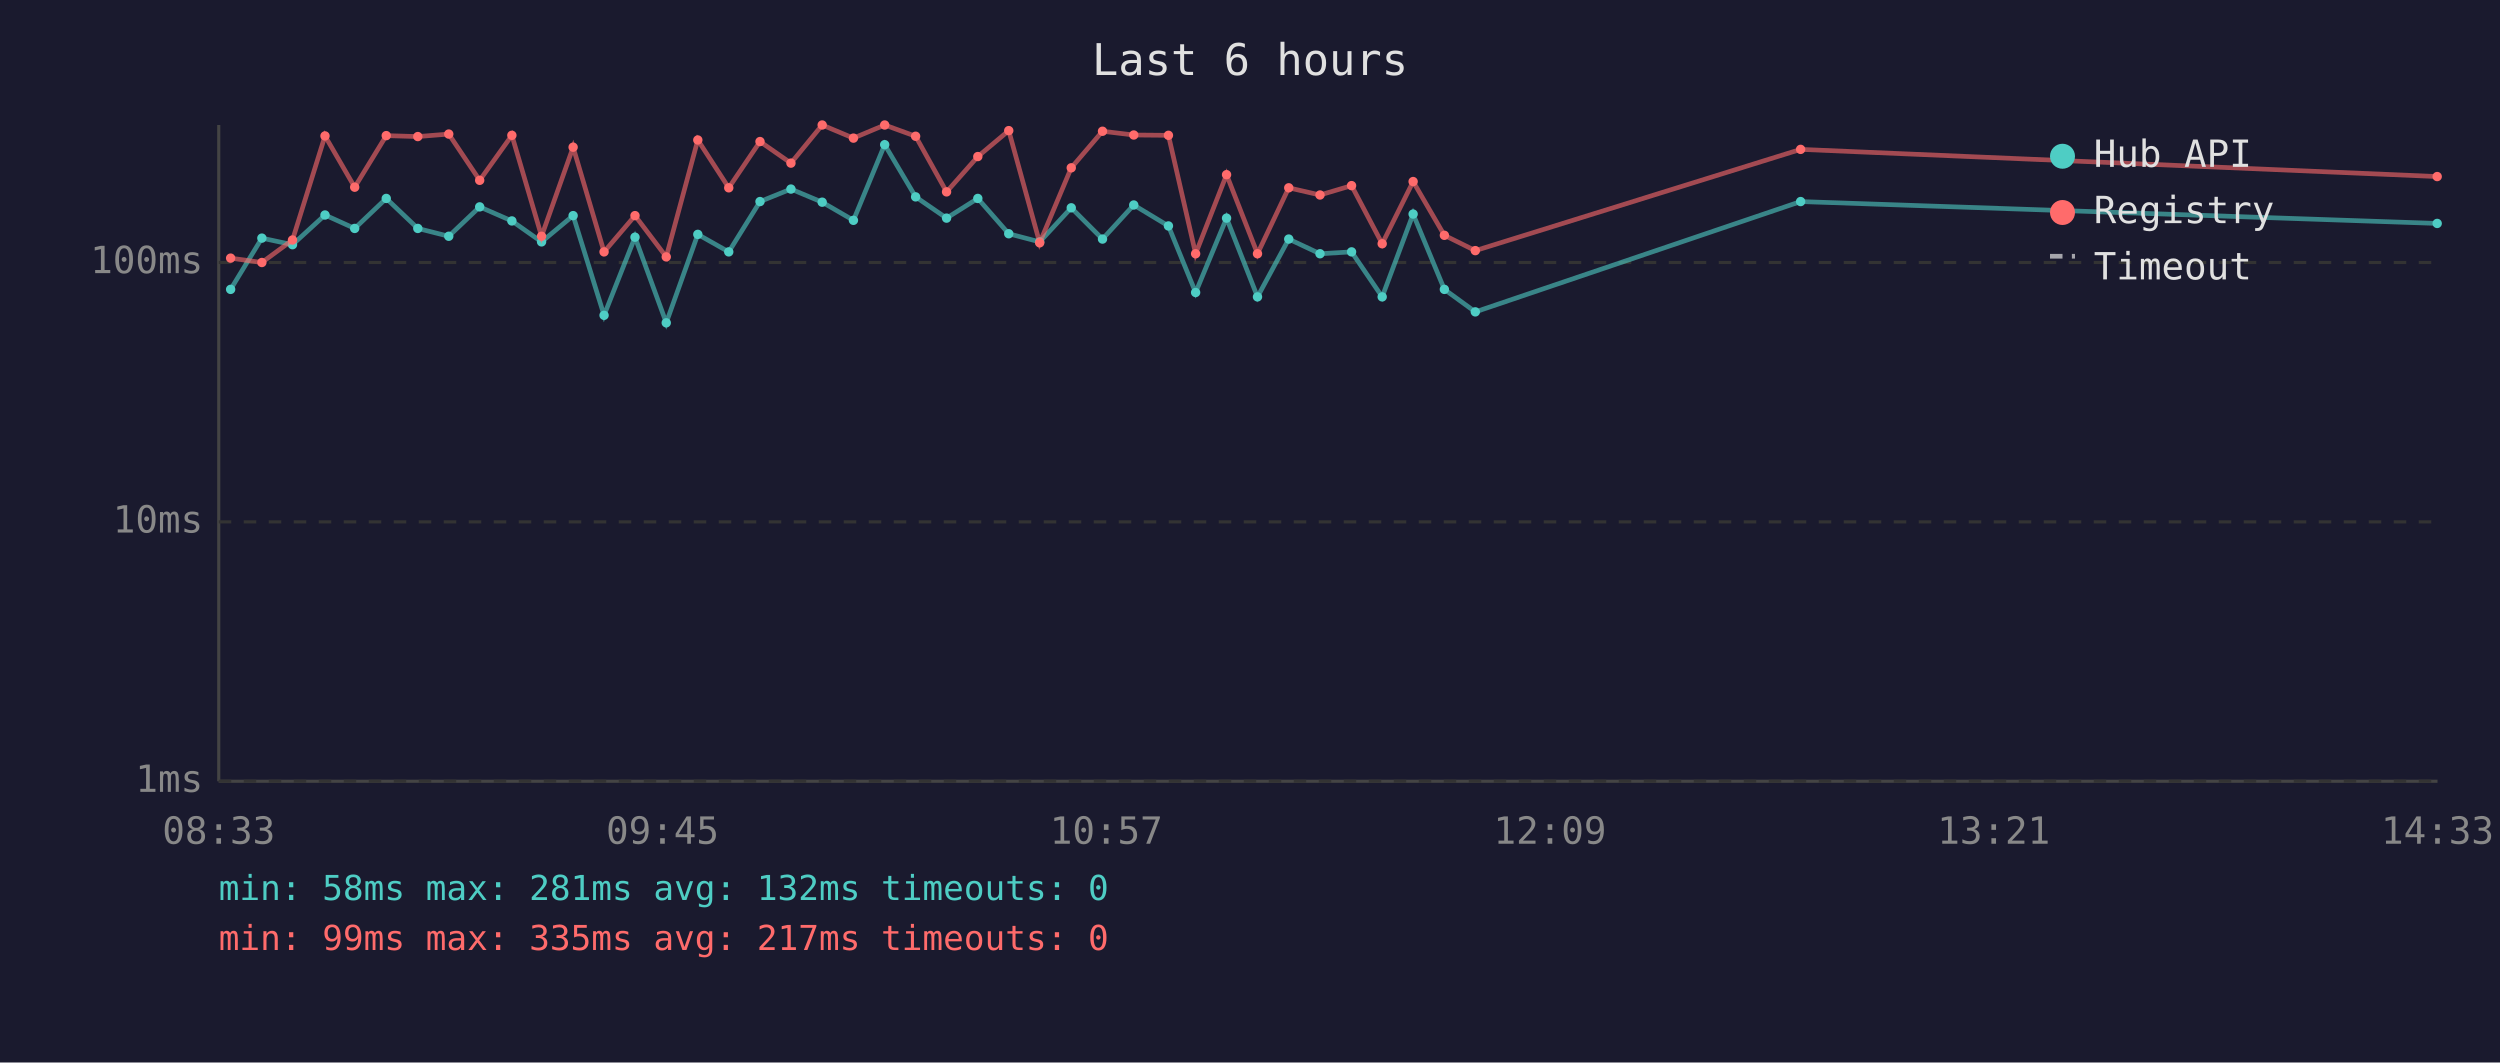
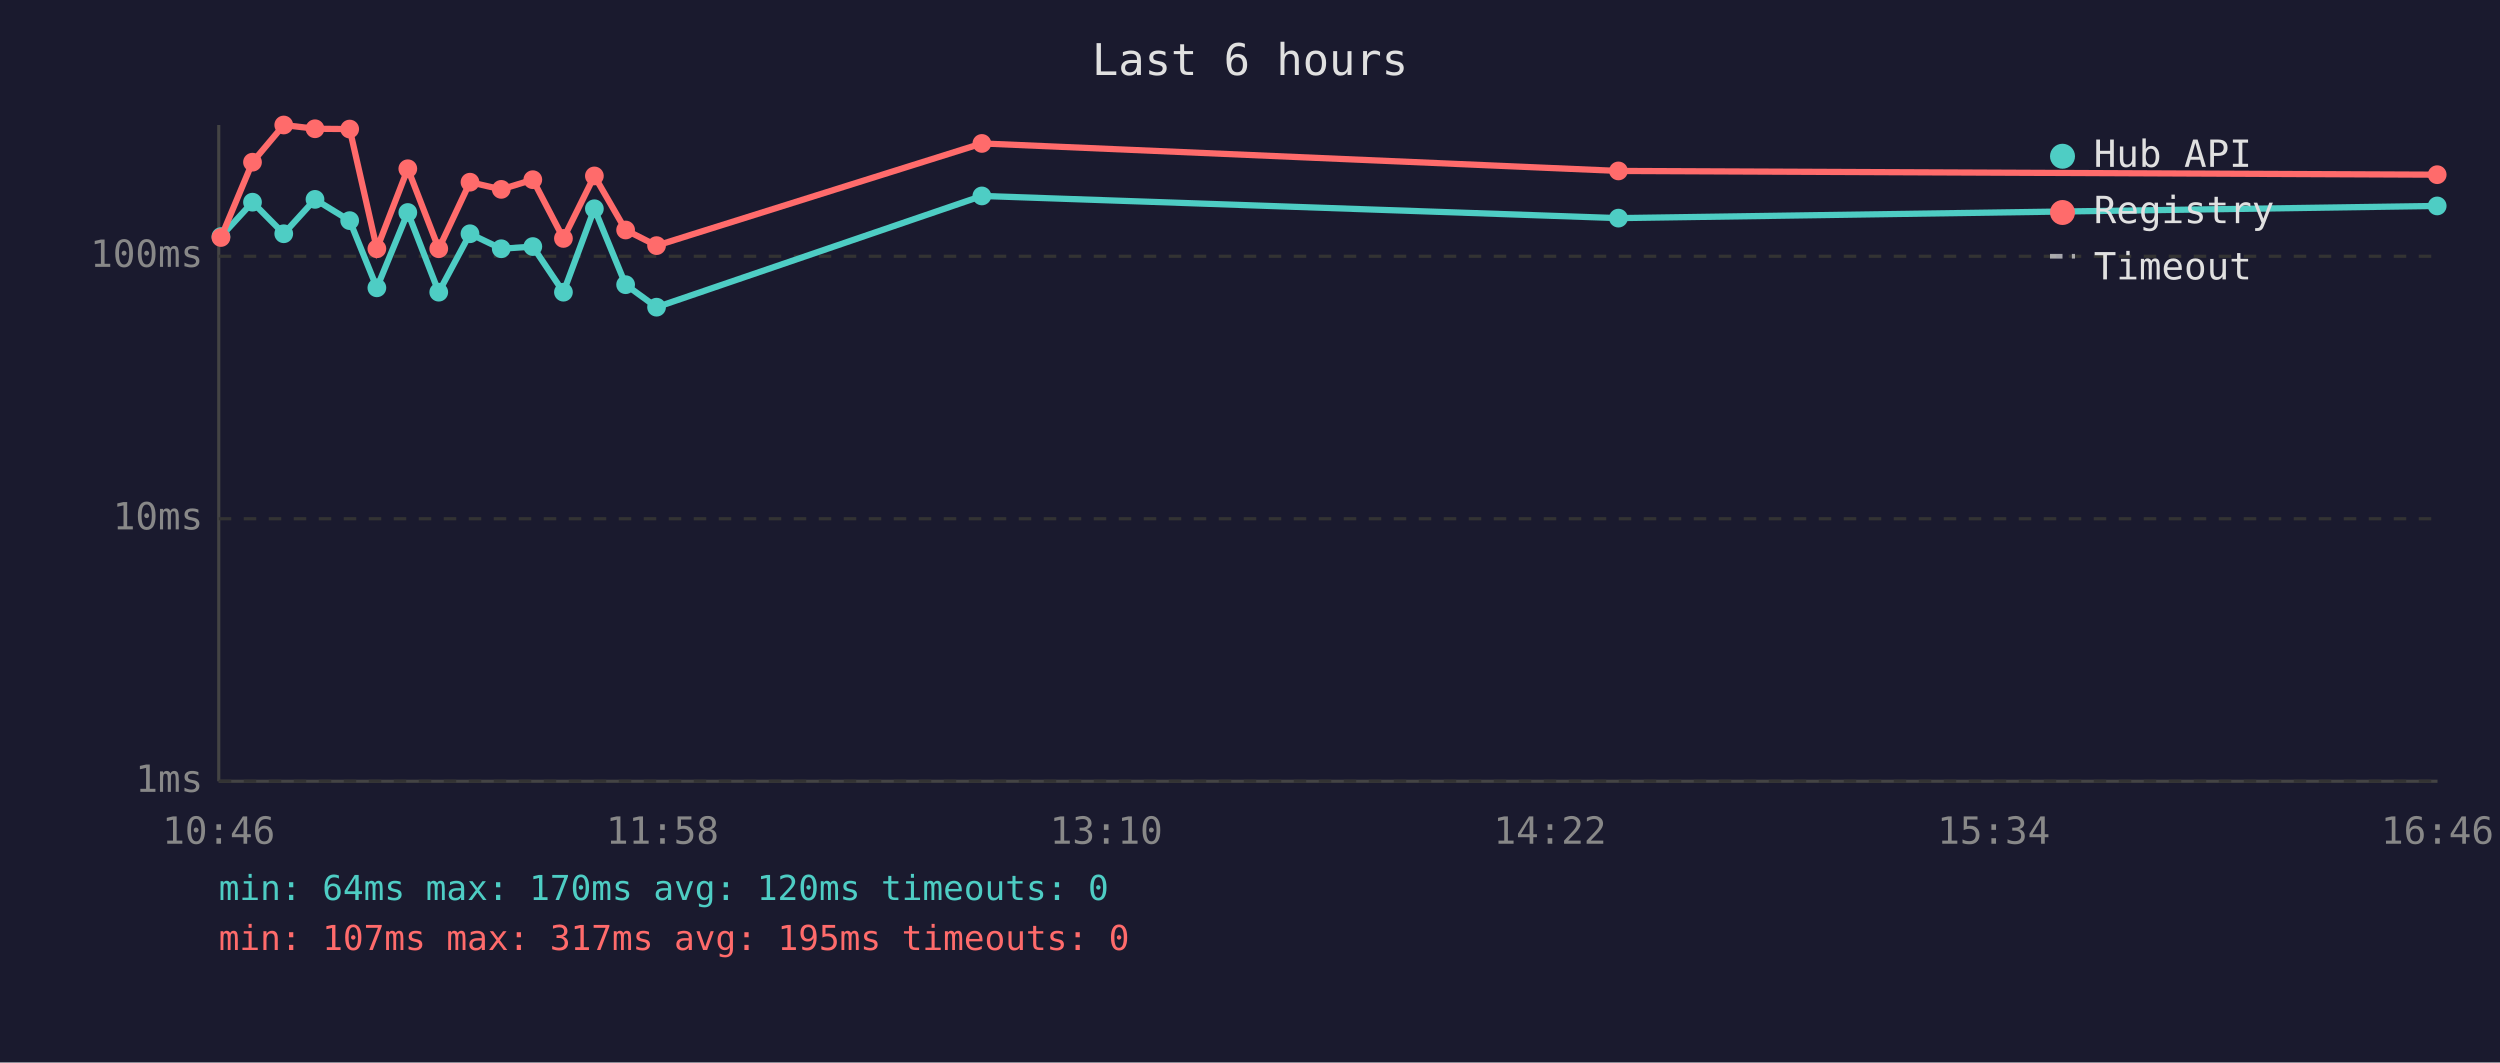
<svg xmlns="http://www.w3.org/2000/svg" viewBox="0 0 800 340" font-family="monospace" font-size="12">
  <rect width="800" height="340" fill="#1a1a2e" />
  <text x="400" y="24" fill="#e0e0e0" font-size="14" text-anchor="middle">Last 6 hours</text>
  <line x1="70" y1="40" x2="70" y2="250" stroke="#444" stroke-width="1" />
  <line x1="70" y1="250" x2="780" y2="250" stroke="#444" stroke-width="1" />
  <line x1="70" y1="250" x2="780" y2="250" stroke="#333" stroke-width="1" stroke-dasharray="4" />
  <text x="65" y="250" fill="#888" text-anchor="end" dominant-baseline="middle">1ms</text>
-   <line x1="70" y1="167" x2="780" y2="167" stroke="#333" stroke-width="1" stroke-dasharray="4" />
-   <text x="65" y="167" fill="#888" text-anchor="end" dominant-baseline="middle">10ms</text>
-   <line x1="70" y1="84" x2="780" y2="84" stroke="#333" stroke-width="1" stroke-dasharray="4" />
-   <text x="65" y="84" fill="#888" text-anchor="end" dominant-baseline="middle">100ms</text>
-   <text x="70" y="270" fill="#888" text-anchor="middle">08:33</text>
-   <text x="212" y="270" fill="#888" text-anchor="middle">09:45</text>
-   <text x="354" y="270" fill="#888" text-anchor="middle">10:57</text>
-   <text x="496" y="270" fill="#888" text-anchor="middle">12:09</text>
-   <text x="638" y="270" fill="#888" text-anchor="middle">13:21</text>
-   <text x="780" y="270" fill="#888" text-anchor="middle">14:33</text>
-   <polyline points="73.8,92.6 83.8,76.2 93.6,78.3 104.0,68.8 113.5,73.1 123.6,63.5 133.7,73.1 143.6,75.6 153.5,66.2 163.8,70.7 173.3,77.4 183.4,69.0 193.3,100.9 203.2,75.9 213.2,103.3 223.3,75.0 233.2,80.6 243.2,64.5 253.1,60.5 263.1,64.7 273.1,70.5 283.1,46.3 293.0,63.0 302.9,69.8 312.9,63.5 322.8,74.8 332.7,77.4 342.8,66.5 352.8,76.5 362.8,65.6 373.9,72.3 382.6,93.6 392.5,69.8 402.4,95.0 412.4,76.5 422.4,81.2 432.5,80.6 442.3,95.0 452.2,68.5 462.2,92.6 472.1,99.8 576.2,64.5 779.9,71.5" fill="none" stroke="#4ecdc4" stroke-width="1.5" opacity="0.6" />
-   <circle cx="73.8" cy="92.6" r="1.5" fill="#4ecdc4" />
-   <circle cx="83.8" cy="76.2" r="1.5" fill="#4ecdc4" />
-   <circle cx="93.6" cy="78.3" r="1.5" fill="#4ecdc4" />
-   <circle cx="104.0" cy="68.8" r="1.5" fill="#4ecdc4" />
-   <circle cx="113.5" cy="73.1" r="1.5" fill="#4ecdc4" />
-   <circle cx="123.6" cy="63.5" r="1.5" fill="#4ecdc4" />
-   <circle cx="133.7" cy="73.1" r="1.5" fill="#4ecdc4" />
-   <circle cx="143.6" cy="75.6" r="1.5" fill="#4ecdc4" />
-   <circle cx="153.5" cy="66.2" r="1.5" fill="#4ecdc4" />
-   <circle cx="163.8" cy="70.7" r="1.5" fill="#4ecdc4" />
-   <circle cx="173.3" cy="77.4" r="1.5" fill="#4ecdc4" />
-   <circle cx="183.4" cy="69.0" r="1.5" fill="#4ecdc4" />
-   <circle cx="193.3" cy="100.9" r="1.5" fill="#4ecdc4" />
-   <circle cx="203.2" cy="75.9" r="1.5" fill="#4ecdc4" />
-   <circle cx="213.2" cy="103.3" r="1.5" fill="#4ecdc4" />
-   <circle cx="223.3" cy="75.0" r="1.5" fill="#4ecdc4" />
-   <circle cx="233.2" cy="80.6" r="1.5" fill="#4ecdc4" />
-   <circle cx="243.2" cy="64.5" r="1.5" fill="#4ecdc4" />
-   <circle cx="253.1" cy="60.5" r="1.5" fill="#4ecdc4" />
-   <circle cx="263.1" cy="64.7" r="1.5" fill="#4ecdc4" />
-   <circle cx="273.1" cy="70.5" r="1.5" fill="#4ecdc4" />
-   <circle cx="283.1" cy="46.3" r="1.5" fill="#4ecdc4" />
-   <circle cx="293.0" cy="63.0" r="1.5" fill="#4ecdc4" />
-   <circle cx="302.9" cy="69.8" r="1.5" fill="#4ecdc4" />
-   <circle cx="312.9" cy="63.5" r="1.5" fill="#4ecdc4" />
-   <circle cx="322.8" cy="74.8" r="1.5" fill="#4ecdc4" />
-   <circle cx="332.7" cy="77.4" r="1.5" fill="#4ecdc4" />
-   <circle cx="342.8" cy="66.5" r="1.5" fill="#4ecdc4" />
-   <circle cx="352.8" cy="76.5" r="1.5" fill="#4ecdc4" />
-   <circle cx="362.8" cy="65.6" r="1.5" fill="#4ecdc4" />
-   <circle cx="373.9" cy="72.3" r="1.5" fill="#4ecdc4" />
-   <circle cx="382.6" cy="93.6" r="1.5" fill="#4ecdc4" />
-   <circle cx="392.5" cy="69.8" r="1.5" fill="#4ecdc4" />
-   <circle cx="402.4" cy="95.0" r="1.5" fill="#4ecdc4" />
-   <circle cx="412.4" cy="76.5" r="1.5" fill="#4ecdc4" />
-   <circle cx="422.4" cy="81.2" r="1.5" fill="#4ecdc4" />
-   <circle cx="432.5" cy="80.6" r="1.5" fill="#4ecdc4" />
-   <circle cx="442.3" cy="95.0" r="1.5" fill="#4ecdc4" />
-   <circle cx="452.2" cy="68.5" r="1.5" fill="#4ecdc4" />
-   <circle cx="462.2" cy="92.6" r="1.5" fill="#4ecdc4" />
-   <circle cx="472.1" cy="99.8" r="1.5" fill="#4ecdc4" />
-   <circle cx="576.2" cy="64.5" r="1.5" fill="#4ecdc4" />
-   <circle cx="779.9" cy="71.5" r="1.5" fill="#4ecdc4" />
-   <polyline points="73.8,82.6 83.8,84.0 93.6,76.8 104.0,43.5 113.5,59.9 123.6,43.4 133.7,43.7 143.6,42.9 153.5,57.7 163.8,43.3 173.3,75.6 183.4,47.1 193.3,80.6 203.2,69.0 213.2,82.2 223.3,44.8 233.2,60.1 243.2,45.3 253.1,52.2 263.1,40.0 273.1,44.2 283.1,40.0 293.0,43.6 302.9,61.4 312.9,50.1 322.8,41.8 332.7,77.7 342.8,53.7 352.8,42.0 362.8,43.2 373.9,43.3 382.6,81.2 392.5,55.9 402.4,81.2 412.4,60.1 422.4,62.4 432.5,59.4 442.3,78.0 452.2,58.1 462.2,75.3 472.1,80.2 576.2,47.8 779.9,56.5" fill="none" stroke="#ff6b6b" stroke-width="1.5" opacity="0.6" />
-   <circle cx="73.8" cy="82.6" r="1.5" fill="#ff6b6b" />
-   <circle cx="83.8" cy="84.0" r="1.5" fill="#ff6b6b" />
-   <circle cx="93.6" cy="76.8" r="1.5" fill="#ff6b6b" />
-   <circle cx="104.0" cy="43.5" r="1.5" fill="#ff6b6b" />
-   <circle cx="113.5" cy="59.9" r="1.5" fill="#ff6b6b" />
-   <circle cx="123.6" cy="43.4" r="1.5" fill="#ff6b6b" />
-   <circle cx="133.7" cy="43.7" r="1.5" fill="#ff6b6b" />
-   <circle cx="143.6" cy="42.9" r="1.5" fill="#ff6b6b" />
-   <circle cx="153.5" cy="57.7" r="1.5" fill="#ff6b6b" />
-   <circle cx="163.8" cy="43.3" r="1.5" fill="#ff6b6b" />
-   <circle cx="173.3" cy="75.6" r="1.5" fill="#ff6b6b" />
-   <circle cx="183.4" cy="47.1" r="1.5" fill="#ff6b6b" />
-   <circle cx="193.3" cy="80.6" r="1.5" fill="#ff6b6b" />
-   <circle cx="203.2" cy="69.0" r="1.5" fill="#ff6b6b" />
-   <circle cx="213.2" cy="82.2" r="1.5" fill="#ff6b6b" />
-   <circle cx="223.3" cy="44.8" r="1.5" fill="#ff6b6b" />
-   <circle cx="233.2" cy="60.1" r="1.5" fill="#ff6b6b" />
-   <circle cx="243.2" cy="45.3" r="1.5" fill="#ff6b6b" />
-   <circle cx="253.1" cy="52.2" r="1.5" fill="#ff6b6b" />
-   <circle cx="263.1" cy="40.0" r="1.5" fill="#ff6b6b" />
-   <circle cx="273.1" cy="44.2" r="1.5" fill="#ff6b6b" />
-   <circle cx="283.1" cy="40.0" r="1.5" fill="#ff6b6b" />
-   <circle cx="293.0" cy="43.6" r="1.5" fill="#ff6b6b" />
-   <circle cx="302.9" cy="61.4" r="1.5" fill="#ff6b6b" />
-   <circle cx="312.9" cy="50.1" r="1.5" fill="#ff6b6b" />
-   <circle cx="322.8" cy="41.8" r="1.5" fill="#ff6b6b" />
-   <circle cx="332.7" cy="77.7" r="1.5" fill="#ff6b6b" />
-   <circle cx="342.8" cy="53.7" r="1.5" fill="#ff6b6b" />
-   <circle cx="352.8" cy="42.0" r="1.5" fill="#ff6b6b" />
-   <circle cx="362.8" cy="43.2" r="1.5" fill="#ff6b6b" />
-   <circle cx="373.9" cy="43.3" r="1.5" fill="#ff6b6b" />
-   <circle cx="382.6" cy="81.2" r="1.5" fill="#ff6b6b" />
-   <circle cx="392.5" cy="55.9" r="1.5" fill="#ff6b6b" />
-   <circle cx="402.4" cy="81.2" r="1.5" fill="#ff6b6b" />
-   <circle cx="412.4" cy="60.1" r="1.5" fill="#ff6b6b" />
-   <circle cx="422.4" cy="62.4" r="1.5" fill="#ff6b6b" />
-   <circle cx="432.5" cy="59.4" r="1.5" fill="#ff6b6b" />
-   <circle cx="442.3" cy="78.0" r="1.5" fill="#ff6b6b" />
-   <circle cx="452.2" cy="58.1" r="1.5" fill="#ff6b6b" />
-   <circle cx="462.2" cy="75.3" r="1.5" fill="#ff6b6b" />
-   <circle cx="472.1" cy="80.2" r="1.5" fill="#ff6b6b" />
-   <circle cx="576.2" cy="47.8" r="1.5" fill="#ff6b6b" />
-   <circle cx="779.9" cy="56.5" r="1.5" fill="#ff6b6b" />
+   <line x1="70" y1="166" x2="780" y2="166" stroke="#333" stroke-width="1" stroke-dasharray="4" />
+   <text x="65" y="166" fill="#888" text-anchor="end" dominant-baseline="middle">10ms</text>
+   <line x1="70" y1="82" x2="780" y2="82" stroke="#333" stroke-width="1" stroke-dasharray="4" />
+   <text x="65" y="82" fill="#888" text-anchor="end" dominant-baseline="middle">100ms</text>
+   <text x="70" y="270" fill="#888" text-anchor="middle">10:46</text>
+   <text x="212" y="270" fill="#888" text-anchor="middle">11:58</text>
+   <text x="354" y="270" fill="#888" text-anchor="middle">13:10</text>
+   <text x="496" y="270" fill="#888" text-anchor="middle">14:22</text>
+   <text x="638" y="270" fill="#888" text-anchor="middle">15:34</text>
+   <text x="780" y="270" fill="#888" text-anchor="middle">16:46</text>
+   <polyline points="70.7,75.7 80.8,64.7 90.8,74.8 100.8,63.8 111.9,70.6 120.6,92.1 130.5,68.0 140.4,93.5 150.4,74.8 160.4,79.6 170.5,78.9 180.3,93.5 190.2,66.8 200.2,91.1 210.1,98.3 314.2,62.7 517.9,69.8 779.9,65.9" fill="none" stroke="#4ecdc4" stroke-width="2" opacity="1" />
+   <circle cx="70.7" cy="75.7" r="3" fill="#4ecdc4" />
+   <circle cx="80.8" cy="64.7" r="3" fill="#4ecdc4" />
+   <circle cx="90.8" cy="74.8" r="3" fill="#4ecdc4" />
+   <circle cx="100.8" cy="63.8" r="3" fill="#4ecdc4" />
+   <circle cx="111.9" cy="70.6" r="3" fill="#4ecdc4" />
+   <circle cx="120.6" cy="92.1" r="3" fill="#4ecdc4" />
+   <circle cx="130.5" cy="68.0" r="3" fill="#4ecdc4" />
+   <circle cx="140.4" cy="93.5" r="3" fill="#4ecdc4" />
+   <circle cx="150.4" cy="74.8" r="3" fill="#4ecdc4" />
+   <circle cx="160.4" cy="79.6" r="3" fill="#4ecdc4" />
+   <circle cx="170.5" cy="78.9" r="3" fill="#4ecdc4" />
+   <circle cx="180.3" cy="93.5" r="3" fill="#4ecdc4" />
+   <circle cx="190.2" cy="66.8" r="3" fill="#4ecdc4" />
+   <circle cx="200.2" cy="91.1" r="3" fill="#4ecdc4" />
+   <circle cx="210.1" cy="98.3" r="3" fill="#4ecdc4" />
+   <circle cx="314.2" cy="62.7" r="3" fill="#4ecdc4" />
+   <circle cx="517.9" cy="69.8" r="3" fill="#4ecdc4" />
+   <circle cx="779.9" cy="65.9" r="3" fill="#4ecdc4" />
+   <polyline points="70.7,76.0 80.8,51.9 90.8,40.0 100.8,41.2 111.9,41.3 120.6,79.6 130.5,54.0 140.4,79.6 150.4,58.3 160.4,60.6 170.5,57.5 180.3,76.3 190.2,56.3 200.2,73.6 210.1,78.6 314.2,45.9 517.9,54.7 779.9,55.9" fill="none" stroke="#ff6b6b" stroke-width="2" opacity="1" />
+   <circle cx="70.7" cy="76.0" r="3" fill="#ff6b6b" />
+   <circle cx="80.8" cy="51.9" r="3" fill="#ff6b6b" />
+   <circle cx="90.8" cy="40.0" r="3" fill="#ff6b6b" />
+   <circle cx="100.8" cy="41.2" r="3" fill="#ff6b6b" />
+   <circle cx="111.9" cy="41.3" r="3" fill="#ff6b6b" />
+   <circle cx="120.6" cy="79.6" r="3" fill="#ff6b6b" />
+   <circle cx="130.5" cy="54.0" r="3" fill="#ff6b6b" />
+   <circle cx="140.4" cy="79.6" r="3" fill="#ff6b6b" />
+   <circle cx="150.4" cy="58.3" r="3" fill="#ff6b6b" />
+   <circle cx="160.4" cy="60.6" r="3" fill="#ff6b6b" />
+   <circle cx="170.5" cy="57.5" r="3" fill="#ff6b6b" />
+   <circle cx="180.3" cy="76.3" r="3" fill="#ff6b6b" />
+   <circle cx="190.2" cy="56.3" r="3" fill="#ff6b6b" />
+   <circle cx="200.2" cy="73.6" r="3" fill="#ff6b6b" />
+   <circle cx="210.1" cy="78.6" r="3" fill="#ff6b6b" />
+   <circle cx="314.2" cy="45.9" r="3" fill="#ff6b6b" />
+   <circle cx="517.9" cy="54.7" r="3" fill="#ff6b6b" />
+   <circle cx="779.9" cy="55.9" r="3" fill="#ff6b6b" />
  <circle cx="660" cy="50" r="4" fill="#4ecdc4" />
  <text x="670" y="50" fill="#e0e0e0" dominant-baseline="middle">Hub API</text>
  <circle cx="660" cy="68" r="4" fill="#ff6b6b" />
  <text x="670" y="68" fill="#e0e0e0" dominant-baseline="middle">Registry</text>
  <line x1="656" y1="82" x2="664" y2="82" stroke="#e0e0e0" stroke-width="1.5" stroke-dasharray="4,3" opacity="0.7" />
  <text x="670" y="86" fill="#e0e0e0" dominant-baseline="middle">Timeout</text>
-   <text x="70" y="288" fill="#4ecdc4" font-size="11">min: 58ms  max: 281ms  avg: 132ms  timeouts: 0</text>
-   <text x="70" y="304" fill="#ff6b6b" font-size="11">min: 99ms  max: 335ms  avg: 217ms  timeouts: 0</text>
+   <text x="70" y="288" fill="#4ecdc4" font-size="11">min: 64ms  max: 170ms  avg: 120ms  timeouts: 0</text>
+   <text x="70" y="304" fill="#ff6b6b" font-size="11">min: 107ms  max: 317ms  avg: 195ms  timeouts: 0</text>
</svg>
